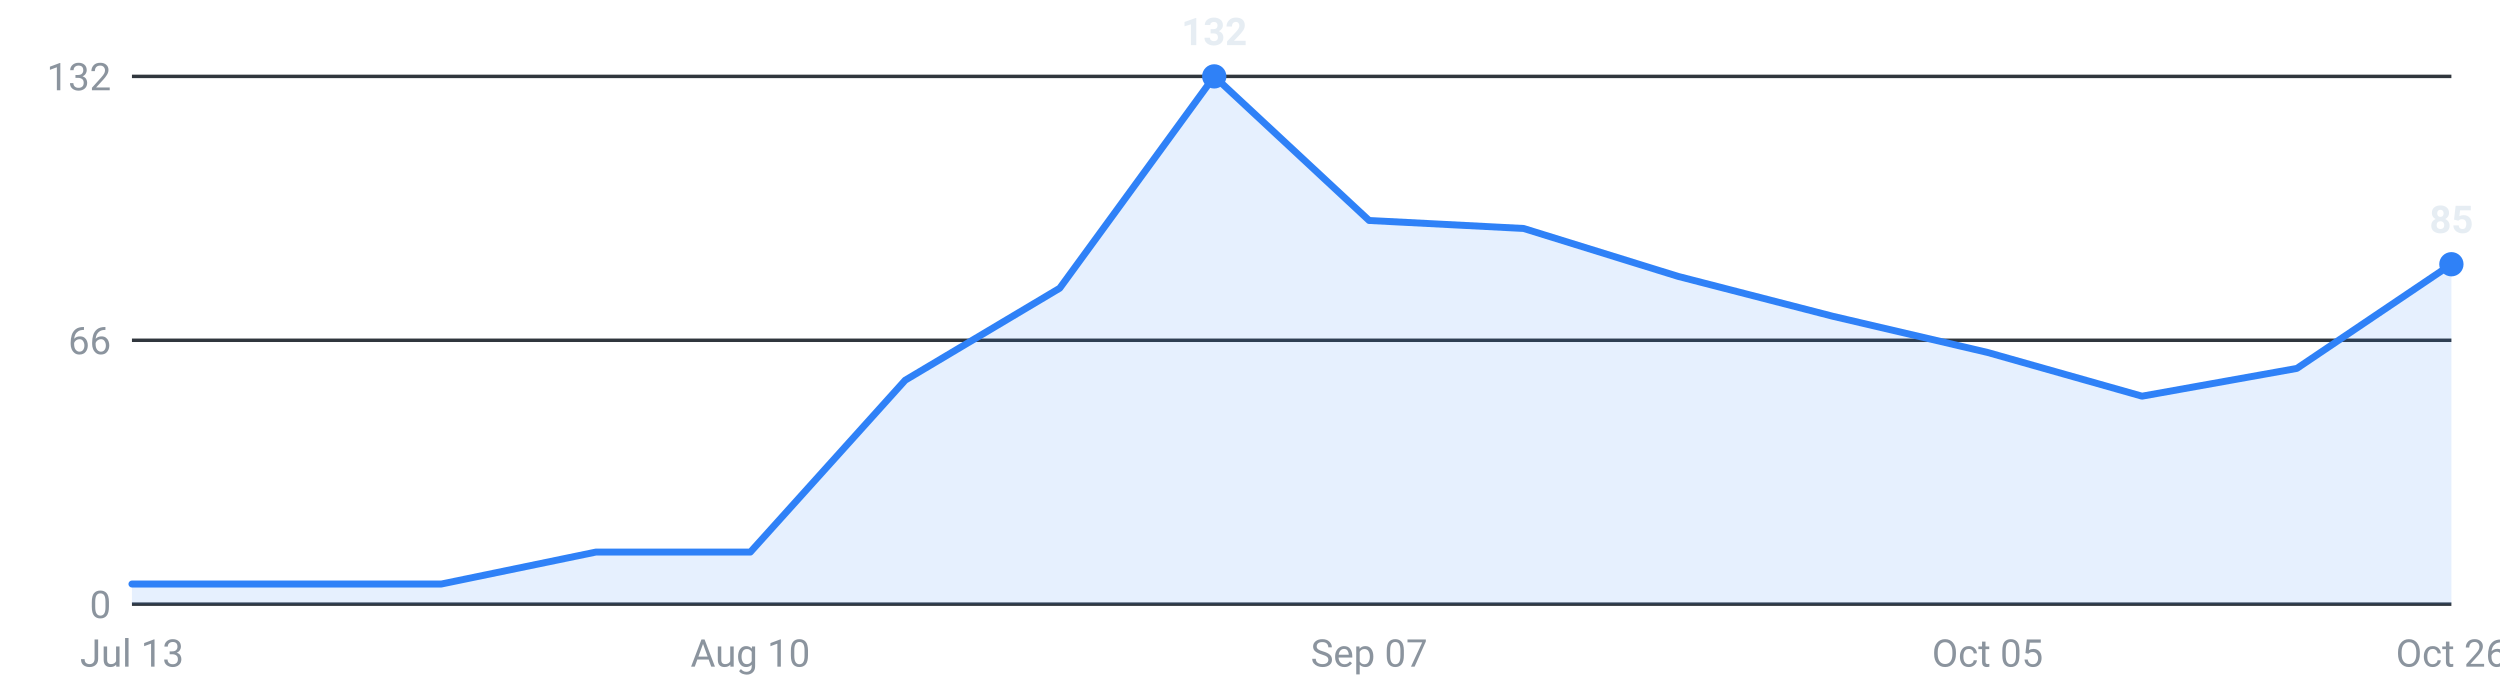
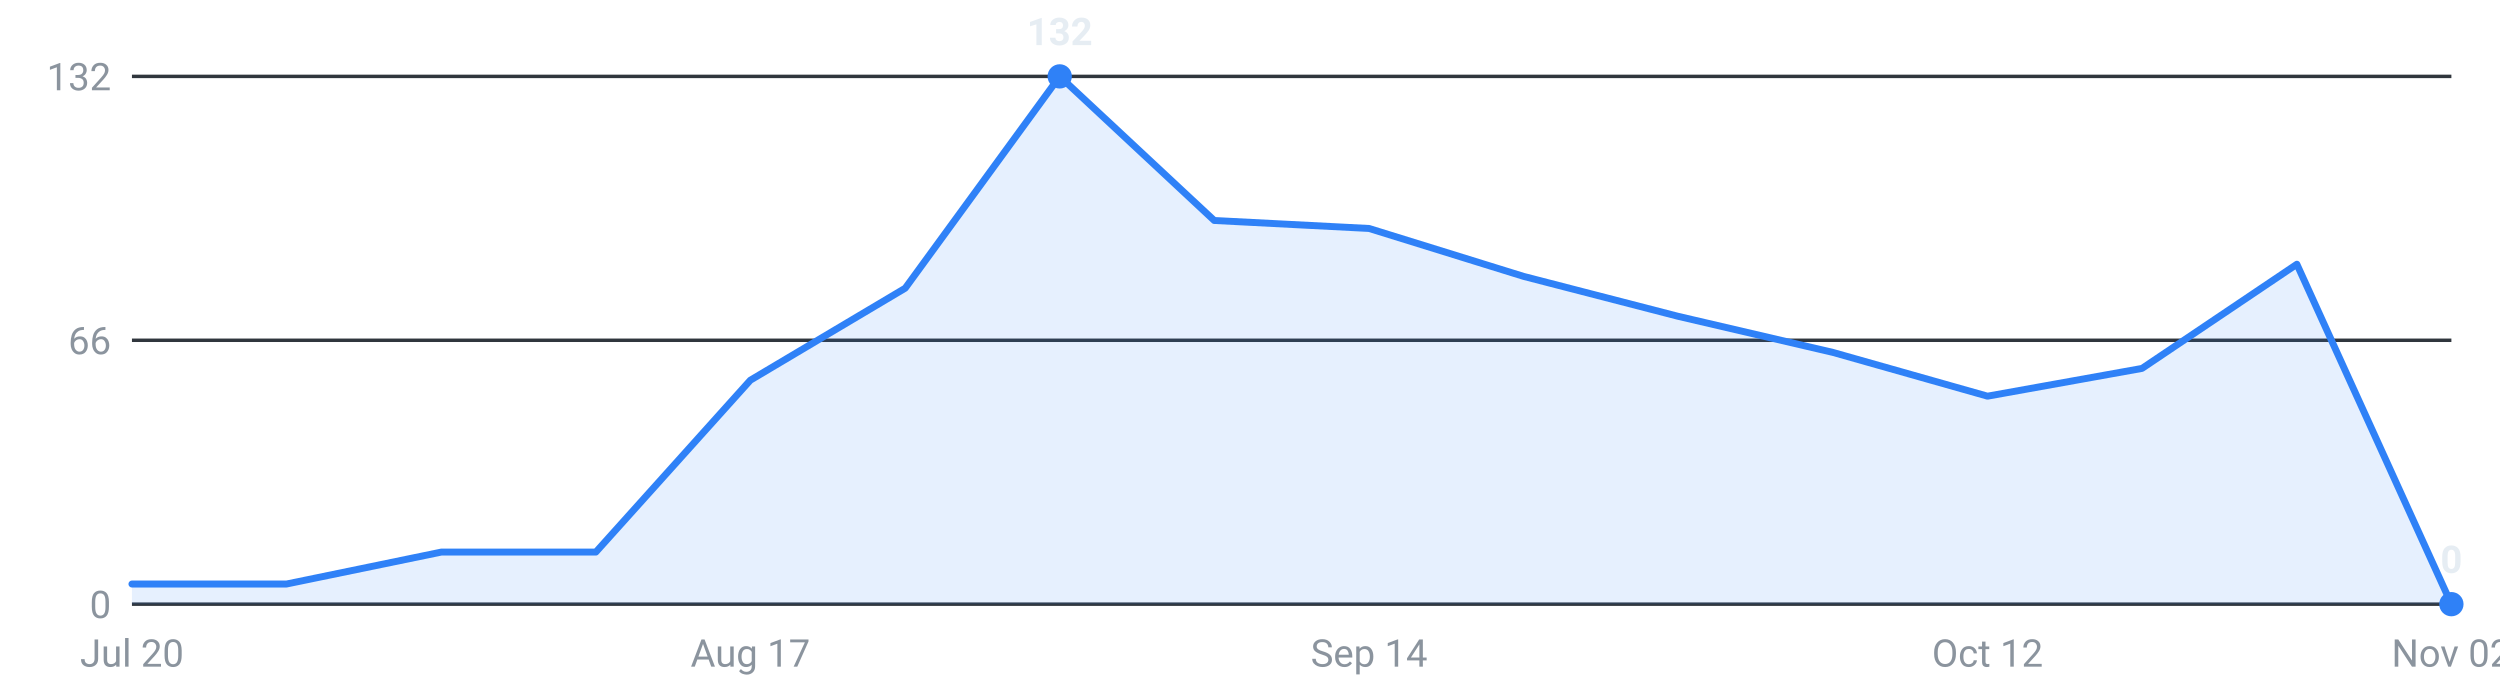
<svg xmlns="http://www.w3.org/2000/svg" viewBox="0 0 720 200" width="720" height="200" role="img" aria-label="Internships posted per week, last 16 weeks">
  <g font-family="-apple-system,Segoe UI,Roboto,sans-serif" font-size="11">
    <line x1="38" y1="174.0" x2="706" y2="174.0" stroke="#30363d" stroke-width="1" />
    <text x="32" y="178.0" text-anchor="end" fill="#8b949e">0</text>
    <line x1="38" y1="98.0" x2="706" y2="98.0" stroke="#30363d" stroke-width="1" />
    <text x="32" y="102.0" text-anchor="end" fill="#8b949e">66</text>
    <line x1="38" y1="22.0" x2="706" y2="22.0" stroke="#30363d" stroke-width="1" />
    <text x="32" y="26.0" text-anchor="end" fill="#8b949e">132</text>
-     <path d="M38.0,174 L38.0,168.2 L82.5,168.2 L127.1,168.2 L171.6,159.0 L216.1,159.0 L260.7,109.5 L305.2,83.0 L349.7,22.0 L394.3,63.5 L438.8,65.8 L483.3,79.6 L527.9,91.1 L572.4,101.5 L616.9,114.1 L661.5,106.1 L706.0,76.1 L706.0,174 Z" fill="#2f81f7" fill-opacity="0.12" />
-     <polyline points="38.0,168.2 82.5,168.2 127.1,168.2 171.6,159.0 216.1,159.0 260.7,109.5 305.2,83.0 349.7,22.0 394.3,63.5 438.8,65.8 483.3,79.6 527.9,91.1 572.4,101.5 616.9,114.1 661.5,106.1 706.0,76.1" fill="none" stroke="#2f81f7" stroke-width="2" stroke-linejoin="round" stroke-linecap="round" />
-     <circle cx="706.0" cy="76.1" r="3.5" fill="#2f81f7" />
-     <text x="706.0" y="67.1" text-anchor="middle" fill="#e6edf3" font-weight="600">85</text>
-     <circle cx="349.7" cy="22.0" r="3.5" fill="#2f81f7" />
-     <text x="349.7" y="13.0" text-anchor="middle" fill="#e6edf3" font-weight="600">132</text>
-     <text x="38.0" y="192" text-anchor="middle" fill="#8b949e">Jul 13</text>
-     <text x="216.1" y="192" text-anchor="middle" fill="#8b949e">Aug 10</text>
-     <text x="394.3" y="192" text-anchor="middle" fill="#8b949e">Sep 07</text>
-     <text x="572.4" y="192" text-anchor="middle" fill="#8b949e">Oct 05</text>
-     <text x="706.0" y="192" text-anchor="middle" fill="#8b949e">Oct 26</text>
+     <path d="M38.0,174 L38.0,168.2 L82.5,168.2 L127.1,159.0 L171.6,159.0 L216.1,109.5 L260.7,83.0 L305.2,22.0 L349.7,63.5 L394.3,65.8 L438.8,79.6 L483.3,91.1 L527.9,101.5 L572.4,114.1 L616.9,106.1 L661.5,76.1 L706.0,174.0 L706.0,174 Z" fill="#2f81f7" fill-opacity="0.12" />
+     <polyline points="38.0,168.2 82.5,168.2 127.1,159.0 171.6,159.0 216.1,109.5 260.7,83.0 305.2,22.0 349.7,63.5 394.3,65.8 438.8,79.6 483.3,91.1 527.9,101.5 572.4,114.1 616.9,106.1 661.5,76.1 706.0,174.0" fill="none" stroke="#2f81f7" stroke-width="2" stroke-linejoin="round" stroke-linecap="round" />
+     <circle cx="305.2" cy="22.0" r="3.5" fill="#2f81f7" />
+     <text x="305.2" y="13.0" text-anchor="middle" fill="#e6edf3" font-weight="600">132</text>
+     <circle cx="706.0" cy="174.0" r="3.5" fill="#2f81f7" />
+     <text x="706.0" y="165.0" text-anchor="middle" fill="#e6edf3" font-weight="600">0</text>
+     <text x="38.0" y="192" text-anchor="middle" fill="#8b949e">Jul 20</text>
+     <text x="216.1" y="192" text-anchor="middle" fill="#8b949e">Aug 17</text>
+     <text x="394.3" y="192" text-anchor="middle" fill="#8b949e">Sep 14</text>
+     <text x="572.4" y="192" text-anchor="middle" fill="#8b949e">Oct 12</text>
+     <text x="706.0" y="192" text-anchor="middle" fill="#8b949e">Nov 02</text>
  </g>
</svg>
